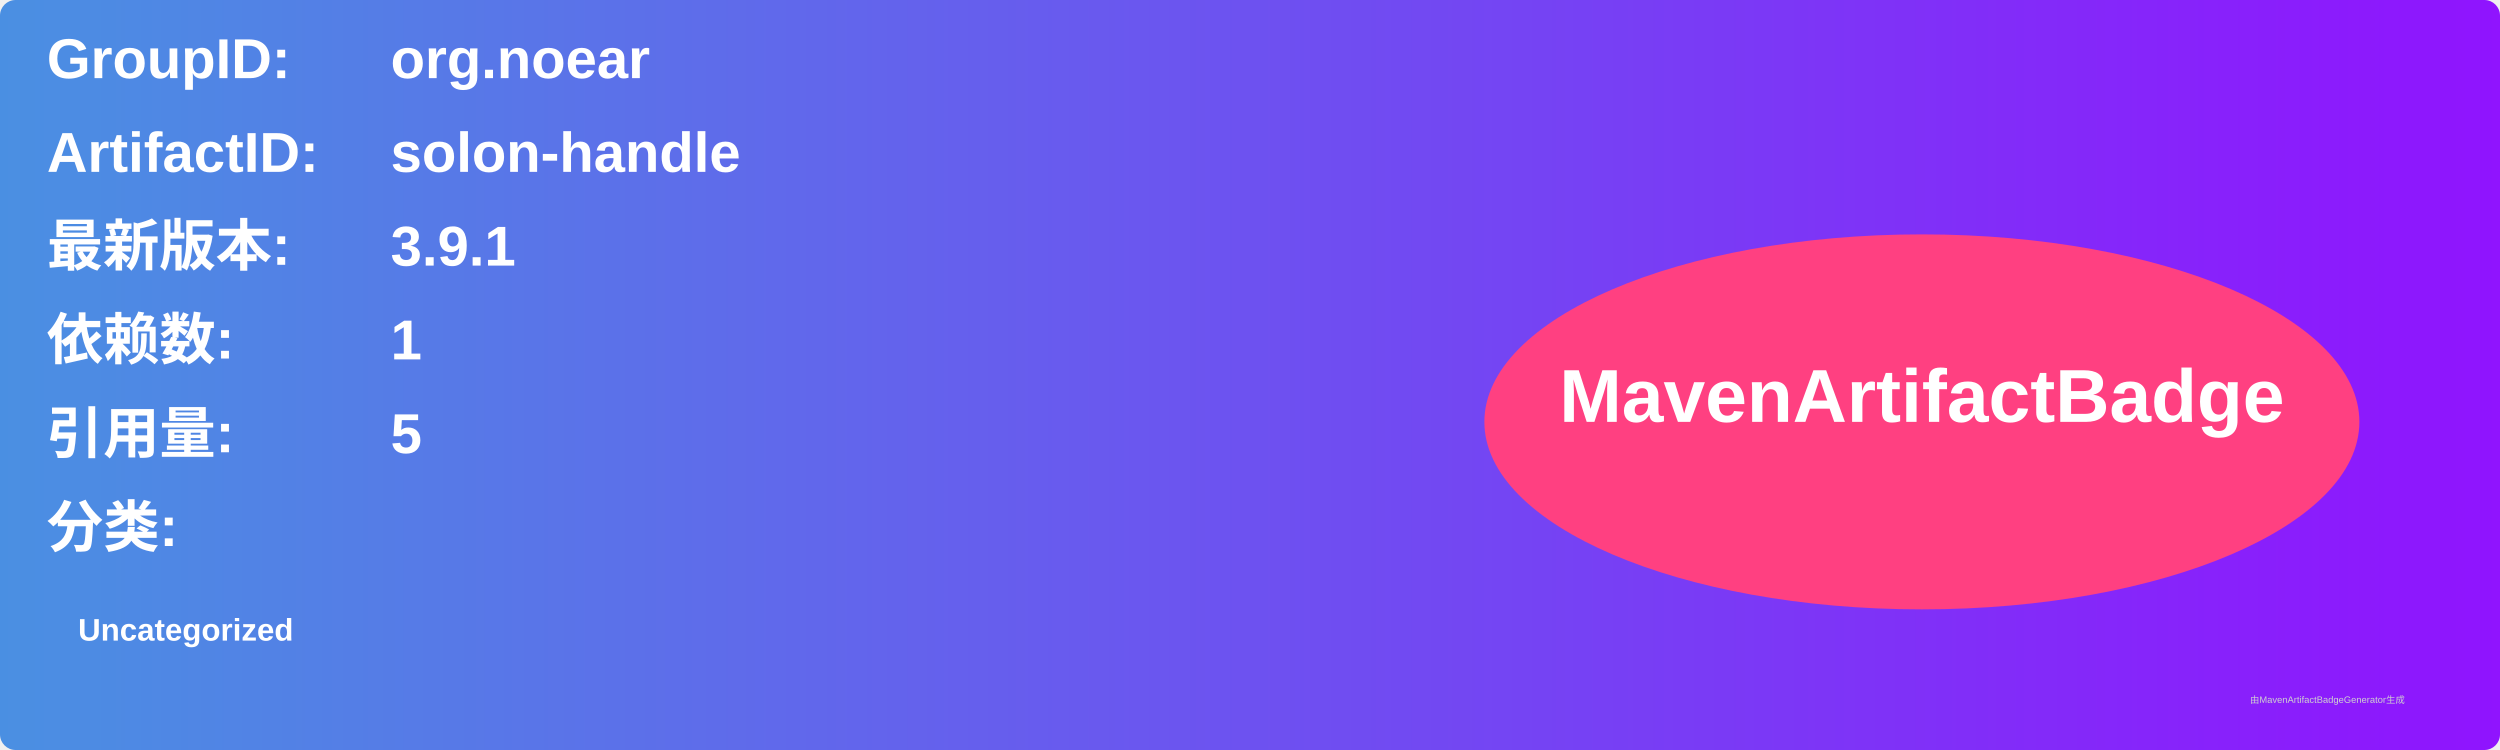
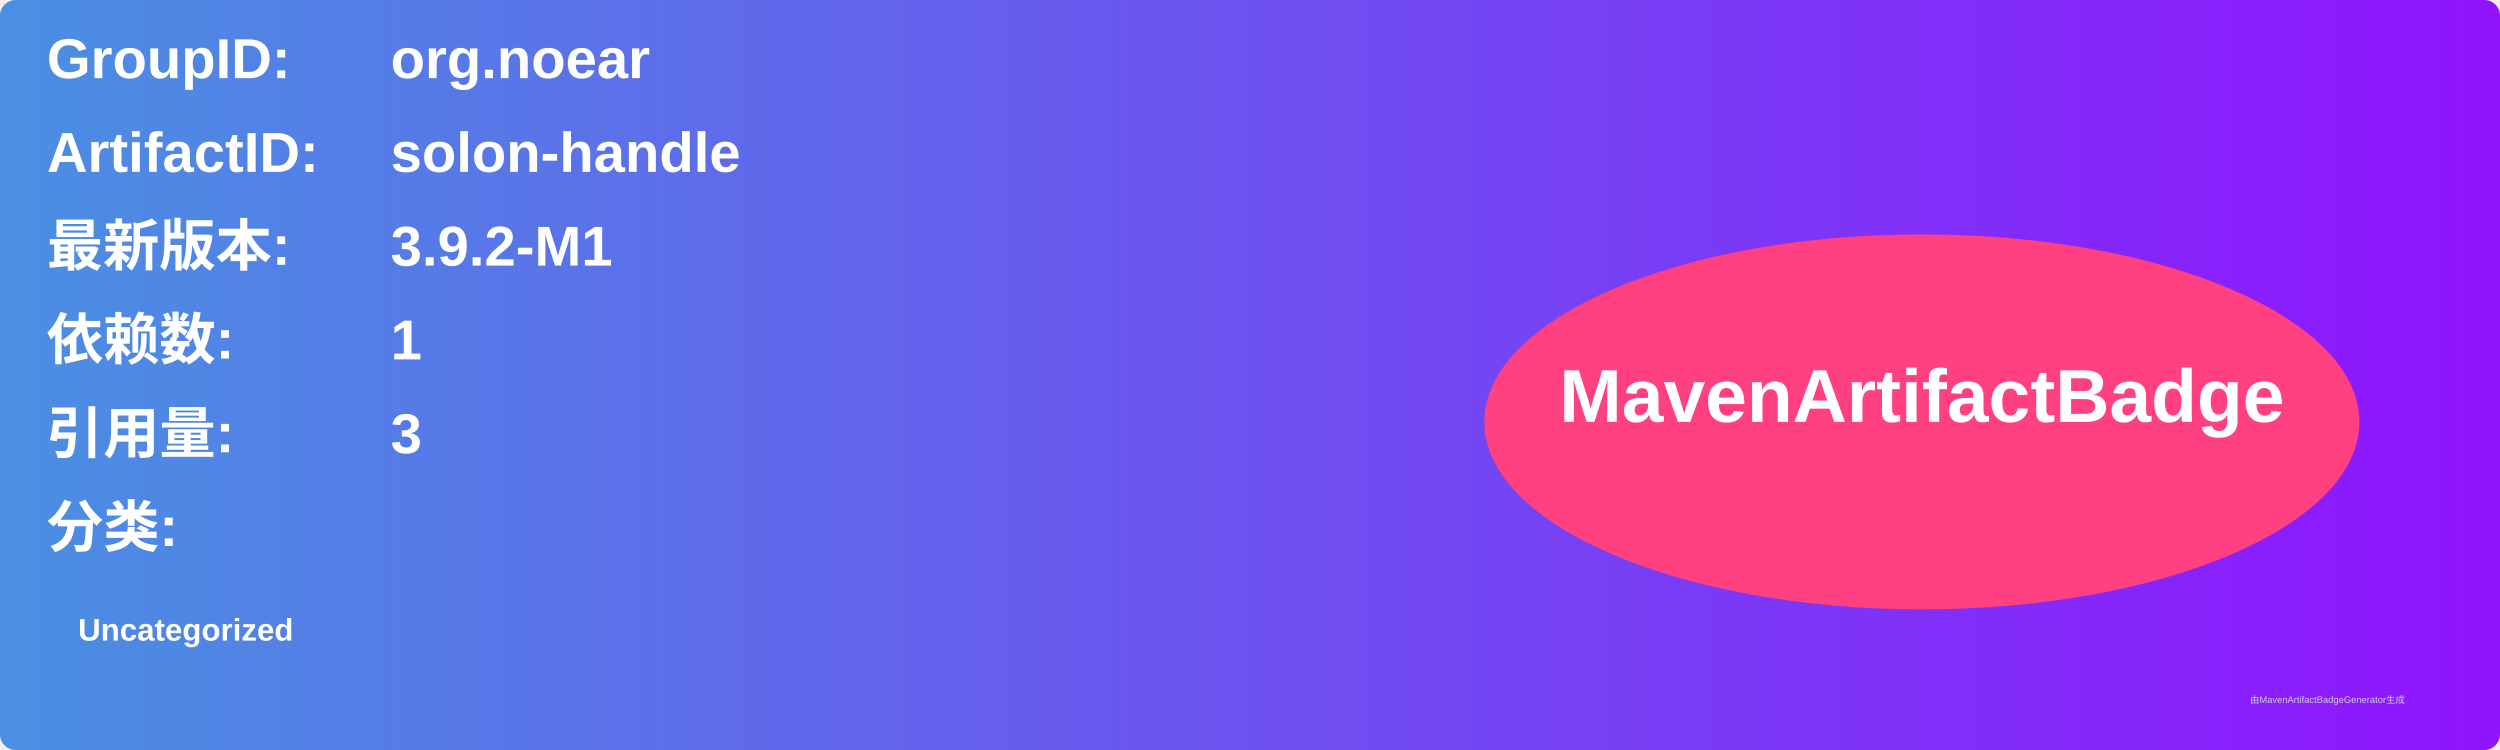
<svg xmlns="http://www.w3.org/2000/svg" width="800" height="240" viewBox="0 0 800 240">
  <linearGradient id="grad" x1="0%" y1="0%" x2="100%" y2="0%">
    <stop offset="0%" stop-color="#4a90e2" />
    <stop offset="100%" stop-color="#9013fe" />
  </linearGradient>
  <rect width="100%" height="100%" rx="5" ry="5" fill="url(#grad)" />
  <g transform="translate(15, 15)">
    <text x="0" y="10" font-family="Arial" font-size="18" fill="white" font-weight="bold" width="260">GroupID:</text>
    <text x="110" y="10" font-family="Arial" font-size="18" fill="white" font-weight="bold" width="460">org.noear</text>
    <text x="0" y="40" font-family="Arial" font-size="18" fill="white" font-weight="bold" width="260">ArtifactID:</text>
    <text x="110" y="40" font-family="Arial" font-size="18" fill="white" font-weight="bold" width="460">solon-handle</text>
    <text x="0" y="70" font-family="Arial" font-size="18" fill="white" font-weight="bold">最新版本:</text>
    <text x="110" y="70" font-family="Arial" font-size="18" fill="white" font-weight="bold">
-       <tspan font-weight="bold">3.9.1</tspan>
+       <tspan font-weight="bold">3.9.2-M1</tspan>
    </text>
    <text x="0" y="100" font-family="Arial" font-size="18" fill="white" font-weight="bold">依赖数: </text>
    <text x="110" y="100" font-family="Arial" font-size="18" fill="white">
      <tspan font-weight="bold">1</tspan>
    </text>
    <text x="0" y="130" font-family="Arial" font-size="18" fill="white" font-weight="bold">引用量: </text>
    <text x="110" y="130" font-family="Arial" font-size="18" fill="white">
-       <tspan font-weight="bold">5</tspan>
+       <tspan font-weight="bold">3</tspan>
    </text>
    <text x="0" y="160" font-family="Arial" font-size="18" fill="white" font-weight="bold">分类:</text>
    <text x="10" y="190" font-family="Arial" font-size="10" fill="white">
      <tspan font-weight="bold">Uncategorized</tspan>
    </text>
    <ellipse cx="600" cy="120" rx="140" ry="60" fill="#ff4081" />
    <text x="600" y="120" text-anchor="middle" font-family="Arial" font-size="24" fill="white" font-weight="bold">MavenArtifactBadge</text>
  </g>
  <text x="720" y="225" font-family="Arial" font-size="3" fill="#d0d0d0">由MavenArtifactBadgeGenerator生成</text>
</svg>
